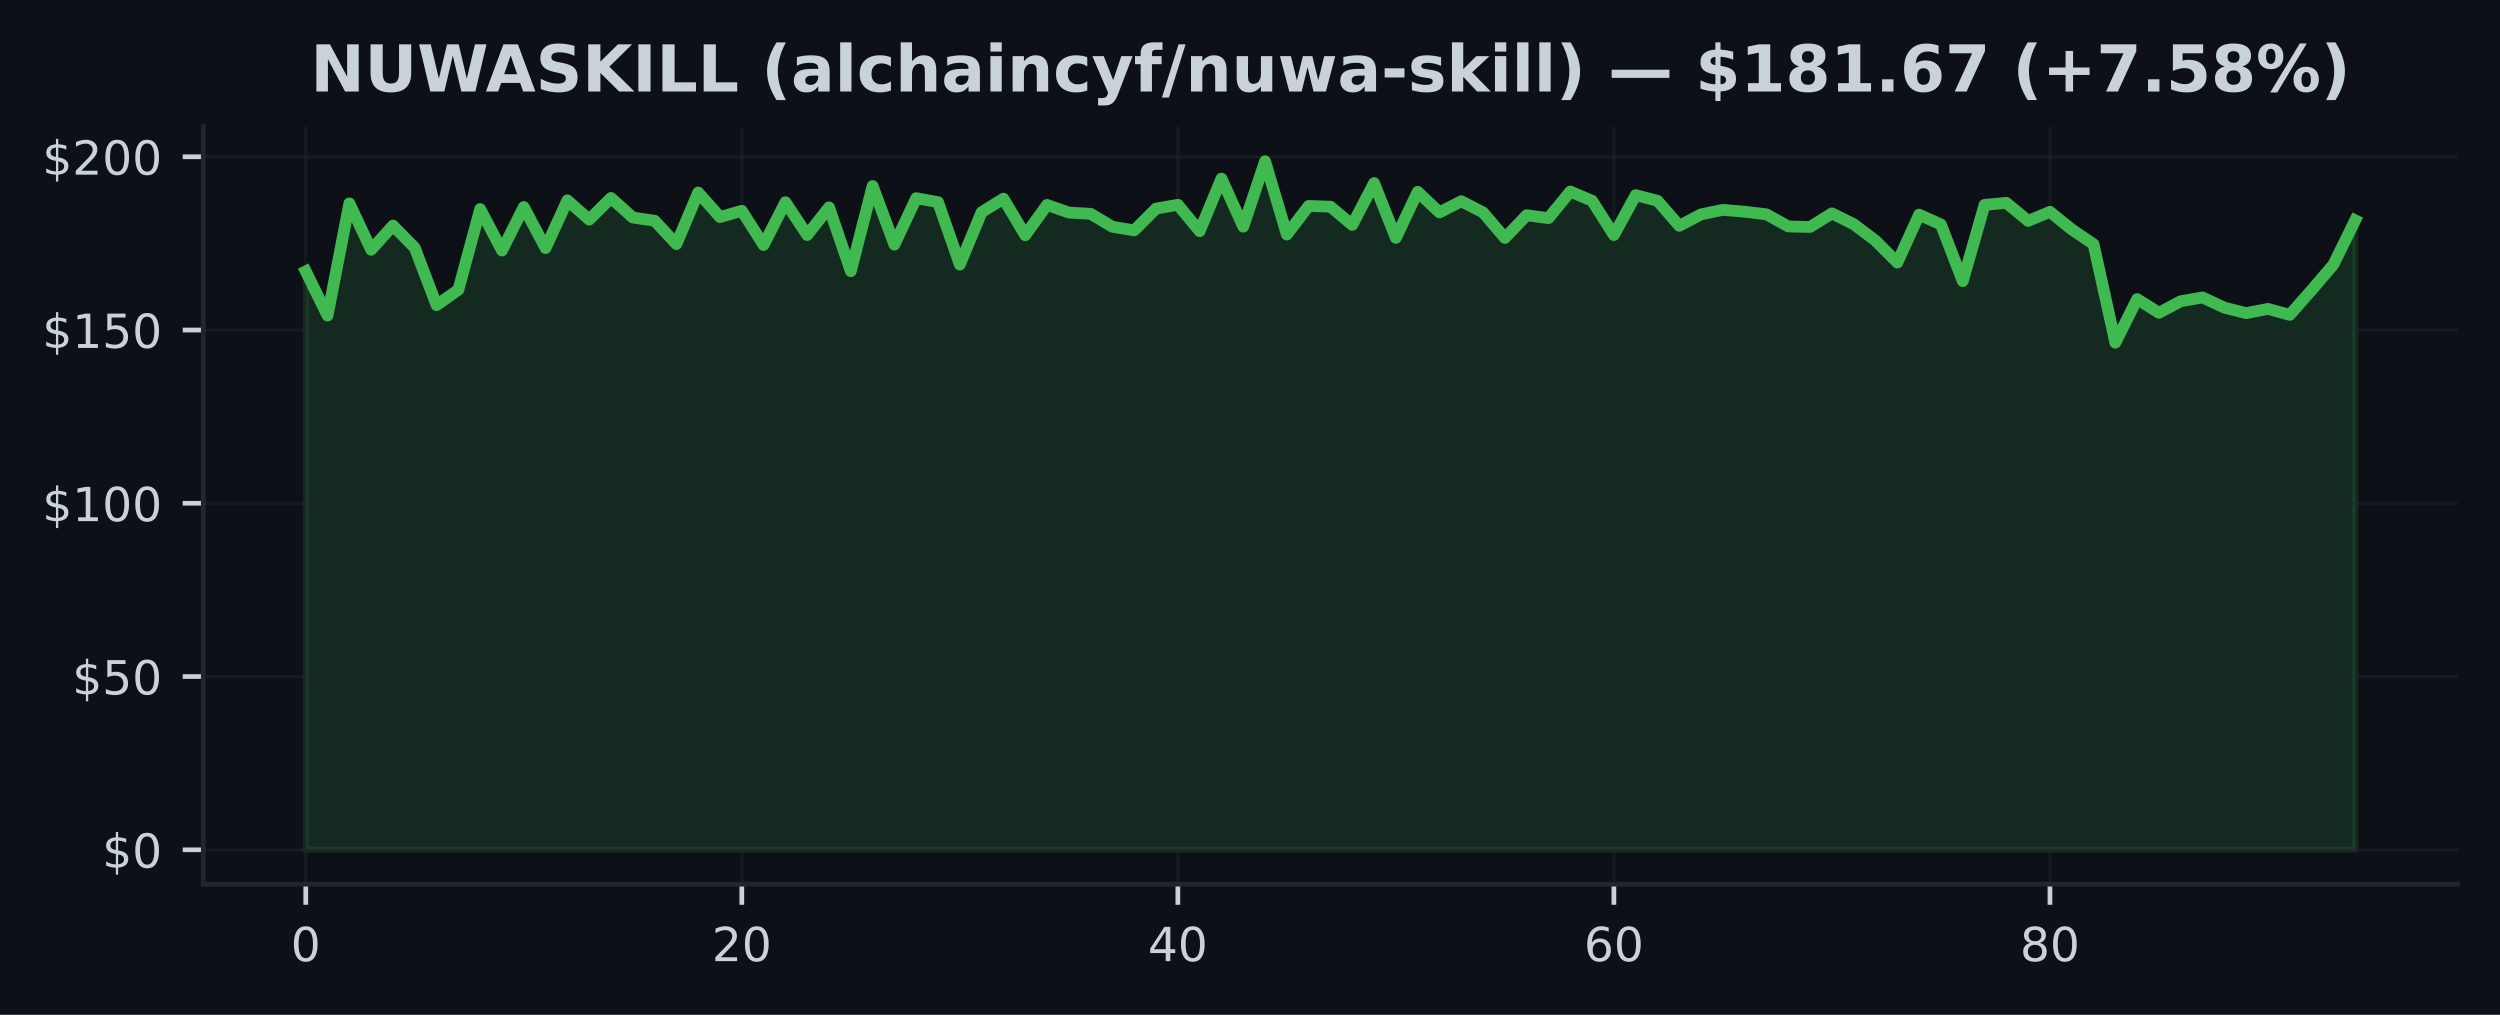
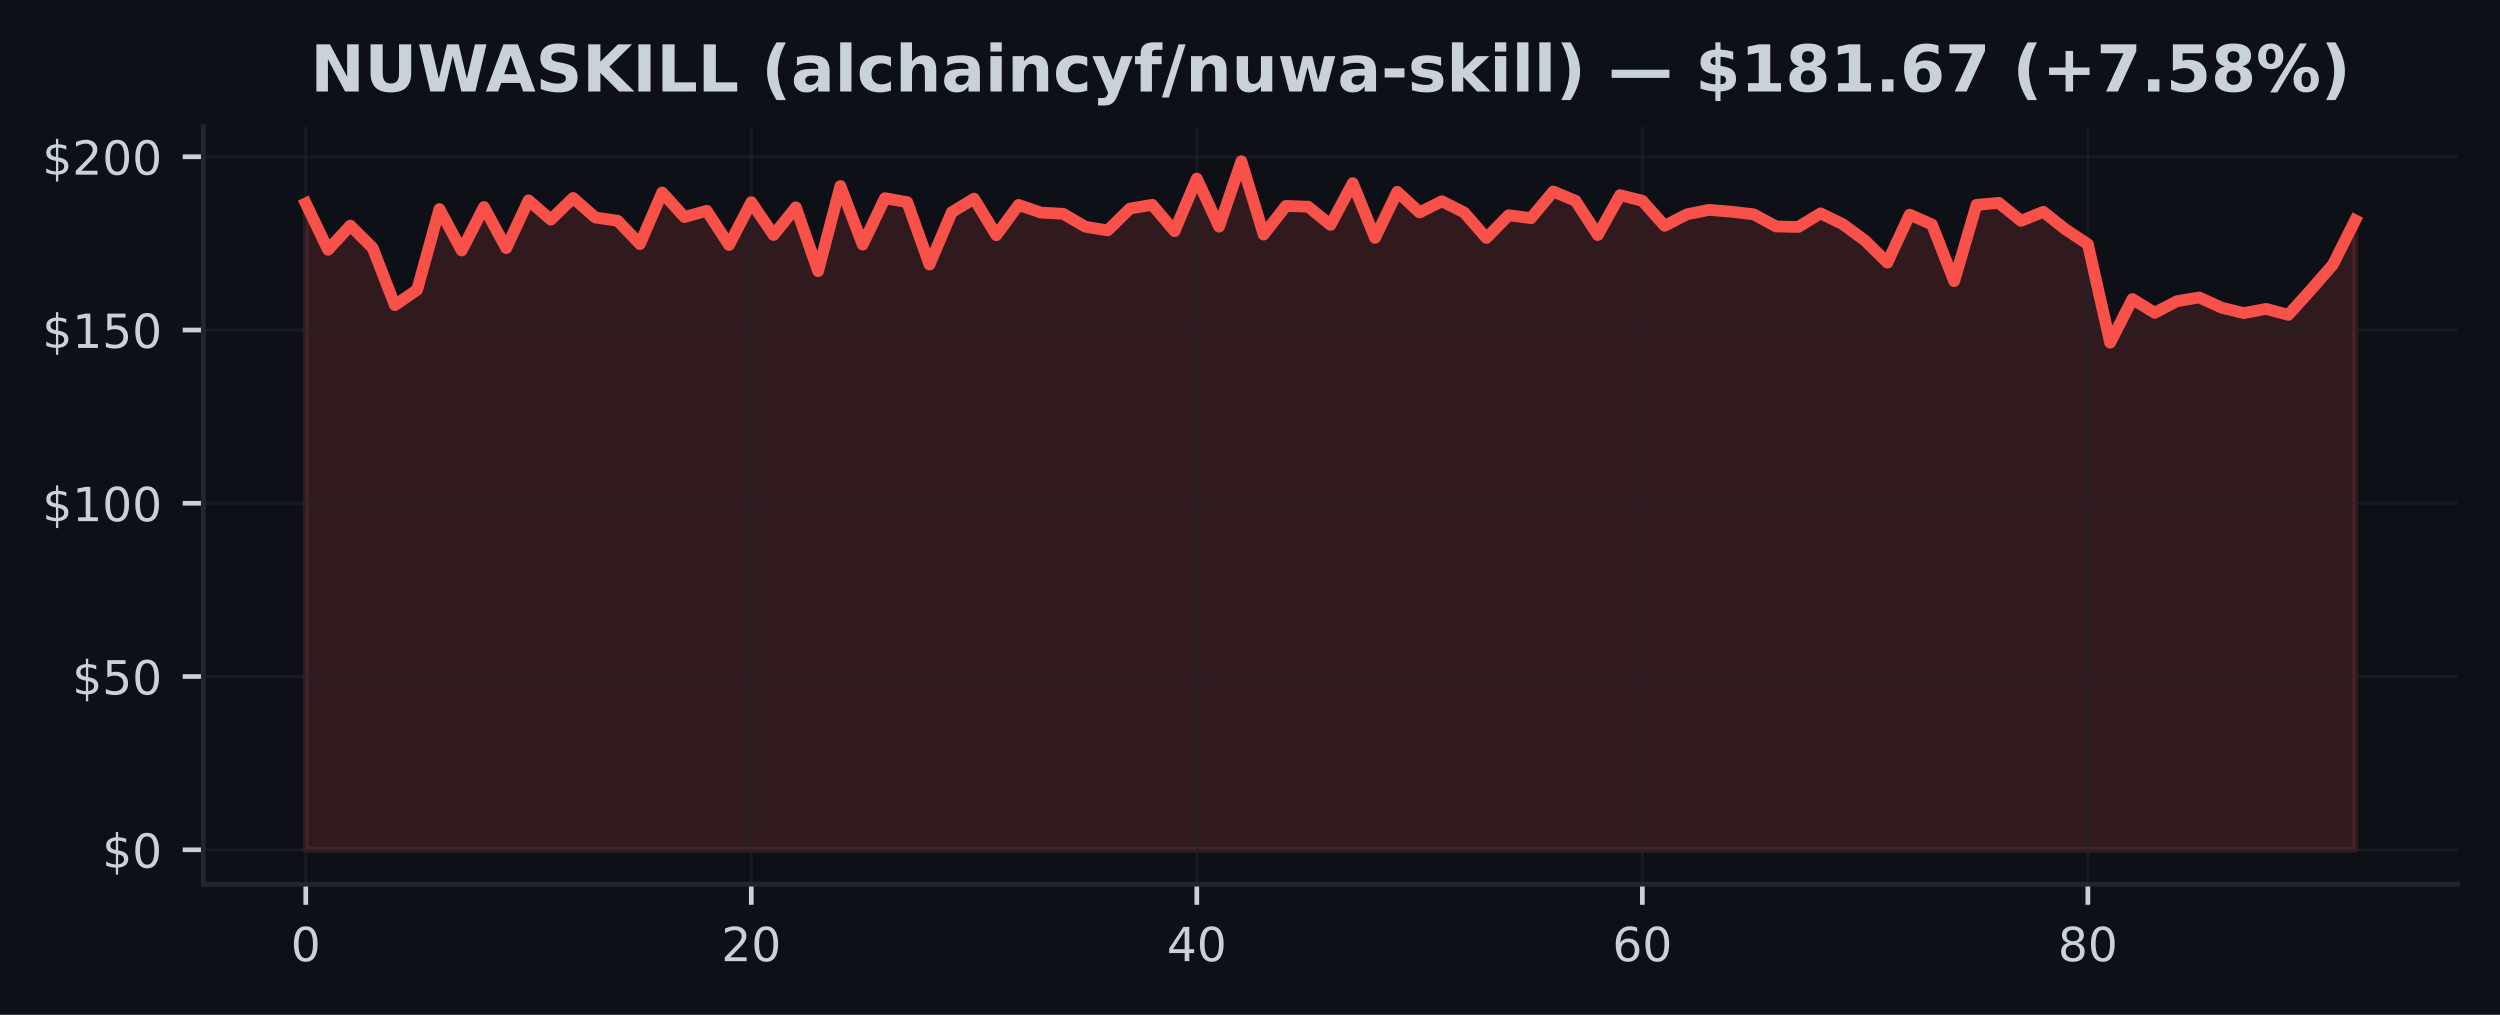
<svg xmlns="http://www.w3.org/2000/svg" xmlns:xlink="http://www.w3.org/1999/xlink" width="425pt" height="172.518pt" viewBox="0 0 425 172.518" version="1.1">
  <defs>
    <style type="text/css">*{stroke-linejoin: round; stroke-linecap: butt}</style>
  </defs>
  <g id="figure_1">
    <g id="patch_1">
      <path d="M 0 172.518  L 425 172.518  L 425 0  L 0 0  z " style="fill: #0d1117" />
    </g>
    <g id="axes_1">
      <g id="patch_2">
        <path d="M 34.56 150.318  L 417.8 150.318  L 417.8 21.558  L 34.56 21.558  z " style="fill: #0d1117" />
      </g>
      <g id="FillBetweenPolyCollection_1">
        <defs>
-           <path id="mc86768b309" d="M 51.98 -28.053  L 51.98 -126.392  L 55.686 -118.87  L 59.393 -137.944  L 63.099 -130.056  L 66.806 -134.162  L 70.512 -130.392  L 74.218 -120.643  L 77.925 -123.259  L 81.631 -136.978  L 85.337 -129.933  L 89.044 -137.326  L 92.75 -130.345  L 96.457 -138.457  L 100.163 -135.181  L 103.869 -138.863  L 107.576 -135.541  L 111.282 -134.993  L 114.989 -131.028  L 118.695 -139.788  L 122.401 -135.617  L 126.108 -136.684  L 129.814 -130.869  L 133.52 -138.144  L 137.227 -132.566  L 140.933 -137.273  L 144.64 -126.416  L 148.346 -140.89  L 152.052 -130.934  L 155.759 -138.828  L 159.465 -138.15  L 163.171 -127.547  L 166.878 -136.442  L 170.584 -138.745  L 174.291 -132.531  L 177.997 -137.679  L 181.703 -136.383  L 185.41 -136.165  L 189.116 -133.968  L 192.823 -133.349  L 196.529 -137.061  L 200.235 -137.703  L 203.942 -133.22  L 207.648 -142.156  L 211.354 -133.986  L 215.061 -145.107  L 218.767 -132.648  L 222.474 -137.508  L 226.18 -137.379  L 229.886 -134.286  L 233.593 -141.384  L 237.299 -132.077  L 241.006 -139.912  L 244.712 -136.407  L 248.418 -138.309  L 252.125 -136.401  L 255.831 -132.065  L 259.537 -135.93  L 263.244 -135.435  L 266.95 -139.959  L 270.657 -138.386  L 274.363 -132.56  L 278.069 -139.34  L 281.776 -138.386  L 285.482 -134.127  L 289.189 -136.083  L 292.895 -136.843  L 296.601 -136.524  L 300.308 -136.083  L 304.014 -134.021  L 307.72 -133.938  L 311.427 -136.248  L 315.133 -134.404  L 318.84 -131.606  L 322.546 -127.877  L 326.252 -136.03  L 329.959 -134.357  L 333.665 -124.725  L 337.371 -137.685  L 341.078 -138.033  L 344.784 -134.969  L 348.491 -136.507  L 352.197 -133.514  L 355.903 -131.005  L 359.61 -114.263  L 363.316 -121.674  L 367.023 -119.341  L 370.729 -121.315  L 374.435 -121.951  L 378.142 -120.219  L 381.848 -119.288  L 385.554 -120.007  L 389.261 -118.994  L 392.967 -123.194  L 396.674 -127.529  L 400.38 -135.069  L 400.38 -28.053  L 400.38 -28.053  L 396.674 -28.053  L 392.967 -28.053  L 389.261 -28.053  L 385.554 -28.053  L 381.848 -28.053  L 378.142 -28.053  L 374.435 -28.053  L 370.729 -28.053  L 367.023 -28.053  L 363.316 -28.053  L 359.61 -28.053  L 355.903 -28.053  L 352.197 -28.053  L 348.491 -28.053  L 344.784 -28.053  L 341.078 -28.053  L 337.371 -28.053  L 333.665 -28.053  L 329.959 -28.053  L 326.252 -28.053  L 322.546 -28.053  L 318.84 -28.053  L 315.133 -28.053  L 311.427 -28.053  L 307.72 -28.053  L 304.014 -28.053  L 300.308 -28.053  L 296.601 -28.053  L 292.895 -28.053  L 289.189 -28.053  L 285.482 -28.053  L 281.776 -28.053  L 278.069 -28.053  L 274.363 -28.053  L 270.657 -28.053  L 266.95 -28.053  L 263.244 -28.053  L 259.537 -28.053  L 255.831 -28.053  L 252.125 -28.053  L 248.418 -28.053  L 244.712 -28.053  L 241.006 -28.053  L 237.299 -28.053  L 233.593 -28.053  L 229.886 -28.053  L 226.18 -28.053  L 222.474 -28.053  L 218.767 -28.053  L 215.061 -28.053  L 211.354 -28.053  L 207.648 -28.053  L 203.942 -28.053  L 200.235 -28.053  L 196.529 -28.053  L 192.823 -28.053  L 189.116 -28.053  L 185.41 -28.053  L 181.703 -28.053  L 177.997 -28.053  L 174.291 -28.053  L 170.584 -28.053  L 166.878 -28.053  L 163.171 -28.053  L 159.465 -28.053  L 155.759 -28.053  L 152.052 -28.053  L 148.346 -28.053  L 144.64 -28.053  L 140.933 -28.053  L 137.227 -28.053  L 133.52 -28.053  L 129.814 -28.053  L 126.108 -28.053  L 122.401 -28.053  L 118.695 -28.053  L 114.989 -28.053  L 111.282 -28.053  L 107.576 -28.053  L 103.869 -28.053  L 100.163 -28.053  L 96.457 -28.053  L 92.75 -28.053  L 89.044 -28.053  L 85.337 -28.053  L 81.631 -28.053  L 77.925 -28.053  L 74.218 -28.053  L 70.512 -28.053  L 66.806 -28.053  L 63.099 -28.053  L 59.393 -28.053  L 55.686 -28.053  L 51.98 -28.053  z " style="stroke: #3fb950; stroke-opacity: 0.15" />
+           <path id="m77393195ae" d="M 51.98 -28.053  L 51.98 -137.944  L 55.767 -130.056  L 59.554 -134.162  L 63.341 -130.392  L 67.128 -120.643  L 70.915 -123.259  L 74.702 -136.978  L 78.489 -129.933  L 82.276 -137.326  L 86.063 -130.345  L 89.85 -138.457  L 93.637 -135.181  L 97.423 -138.863  L 101.21 -135.541  L 104.997 -134.993  L 108.784 -131.028  L 112.571 -139.788  L 116.358 -135.617  L 120.145 -136.684  L 123.932 -130.869  L 127.719 -138.144  L 131.506 -132.566  L 135.293 -137.273  L 139.08 -126.416  L 142.867 -140.89  L 146.654 -130.934  L 150.441 -138.828  L 154.228 -138.15  L 158.015 -127.547  L 161.802 -136.442  L 165.589 -138.745  L 169.376 -132.531  L 173.163 -137.679  L 176.95 -136.383  L 180.737 -136.165  L 184.523 -133.968  L 188.31 -133.349  L 192.097 -137.061  L 195.884 -137.703  L 199.671 -133.22  L 203.458 -142.156  L 207.245 -133.986  L 211.032 -145.107  L 214.819 -132.648  L 218.606 -137.508  L 222.393 -137.379  L 226.18 -134.286  L 229.967 -141.384  L 233.754 -132.077  L 237.541 -139.912  L 241.328 -136.407  L 245.115 -138.309  L 248.902 -136.401  L 252.689 -132.065  L 256.476 -135.93  L 260.263 -135.435  L 264.05 -139.959  L 267.837 -138.386  L 271.623 -132.56  L 275.41 -139.34  L 279.197 -138.386  L 282.984 -134.127  L 286.771 -136.083  L 290.558 -136.843  L 294.345 -136.524  L 298.132 -136.083  L 301.919 -134.021  L 305.706 -133.938  L 309.493 -136.248  L 313.28 -134.404  L 317.067 -131.606  L 320.854 -127.877  L 324.641 -136.03  L 328.428 -134.357  L 332.215 -124.725  L 336.002 -137.685  L 339.789 -138.033  L 343.576 -134.969  L 347.363 -136.507  L 351.15 -133.514  L 354.937 -131.005  L 358.723 -114.263  L 362.51 -121.674  L 366.297 -119.341  L 370.084 -121.315  L 373.871 -121.951  L 377.658 -120.219  L 381.445 -119.288  L 385.232 -120.007  L 389.019 -118.994  L 392.806 -123.194  L 396.593 -127.529  L 400.38 -135.069  L 400.38 -28.053  L 400.38 -28.053  L 396.593 -28.053  L 392.806 -28.053  L 389.019 -28.053  L 385.232 -28.053  L 381.445 -28.053  L 377.658 -28.053  L 373.871 -28.053  L 370.084 -28.053  L 366.297 -28.053  L 362.51 -28.053  L 358.723 -28.053  L 354.937 -28.053  L 351.15 -28.053  L 347.363 -28.053  L 343.576 -28.053  L 339.789 -28.053  L 336.002 -28.053  L 332.215 -28.053  L 328.428 -28.053  L 324.641 -28.053  L 320.854 -28.053  L 317.067 -28.053  L 313.28 -28.053  L 309.493 -28.053  L 305.706 -28.053  L 301.919 -28.053  L 298.132 -28.053  L 294.345 -28.053  L 290.558 -28.053  L 286.771 -28.053  L 282.984 -28.053  L 279.197 -28.053  L 275.41 -28.053  L 271.623 -28.053  L 267.837 -28.053  L 264.05 -28.053  L 260.263 -28.053  L 256.476 -28.053  L 252.689 -28.053  L 248.902 -28.053  L 245.115 -28.053  L 241.328 -28.053  L 237.541 -28.053  L 233.754 -28.053  L 229.967 -28.053  L 226.18 -28.053  L 222.393 -28.053  L 218.606 -28.053  L 214.819 -28.053  L 211.032 -28.053  L 207.245 -28.053  L 203.458 -28.053  L 199.671 -28.053  L 195.884 -28.053  L 192.097 -28.053  L 188.31 -28.053  L 184.523 -28.053  L 180.737 -28.053  L 176.95 -28.053  L 173.163 -28.053  L 169.376 -28.053  L 165.589 -28.053  L 161.802 -28.053  L 158.015 -28.053  L 154.228 -28.053  L 150.441 -28.053  L 146.654 -28.053  L 142.867 -28.053  L 139.08 -28.053  L 135.293 -28.053  L 131.506 -28.053  L 127.719 -28.053  L 123.932 -28.053  L 120.145 -28.053  L 116.358 -28.053  L 112.571 -28.053  L 108.784 -28.053  L 104.997 -28.053  L 101.21 -28.053  L 97.423 -28.053  L 93.637 -28.053  L 89.85 -28.053  L 86.063 -28.053  L 82.276 -28.053  L 78.489 -28.053  L 74.702 -28.053  L 70.915 -28.053  L 67.128 -28.053  L 63.341 -28.053  L 59.554 -28.053  L 55.767 -28.053  L 51.98 -28.053  z " style="stroke: #f85149; stroke-opacity: 0.15" />
        </defs>
-         <g clip-path="url(#pba1a7134ca)">
-           <use xlink:href="#mc86768b309" x="0" y="172.518" style="fill: #3fb950; fill-opacity: 0.15; stroke: #3fb950; stroke-opacity: 0.15" />
+         <g clip-path="url(#pfe3c2a4106)">
+           <use xlink:href="#m77393195ae" x="0" y="172.518" style="fill: #f85149; fill-opacity: 0.15; stroke: #f85149; stroke-opacity: 0.15" />
        </g>
      </g>
      <g id="matplotlib.axis_1">
        <g id="xtick_1">
          <g id="line2d_1">
-             <path d="M 51.98 150.318  L 51.98 21.558  " clip-path="url(#pba1a7134ca)" style="fill: none; stroke: #21262d; stroke-opacity: 0.5; stroke-width: 0.5; stroke-linecap: square" />
+             <path d="M 51.98 150.318  L 51.98 21.558  " clip-path="url(#pfe3c2a4106)" style="fill: none; stroke: #21262d; stroke-opacity: 0.5; stroke-width: 0.5; stroke-linecap: square" />
          </g>
          <g id="line2d_2">
            <defs>
-               <path id="mc0fd3e4a3b" d="M 0 0  L 0 3.5  " style="stroke: #c9d1d9; stroke-width: 0.8" />
+               <path id="mbc3f4486ad" d="M 0 0  L 0 3.5  " style="stroke: #c9d1d9; stroke-width: 0.8" />
            </defs>
            <g>
-               <use xlink:href="#mc0fd3e4a3b" x="51.98" y="150.318" style="fill: #c9d1d9; stroke: #c9d1d9; stroke-width: 0.8" />
+               <use xlink:href="#mbc3f4486ad" x="51.98" y="150.318" style="fill: #c9d1d9; stroke: #c9d1d9; stroke-width: 0.8" />
            </g>
          </g>
          <g id="text_1">
            <g style="fill: #c9d1d9" transform="translate(49.435 163.3964) scale(0.08 -0.08)">
              <defs>
                <path id="DejaVuSans-13" d="M 2034 4250  Q 1547 4250 1301 3770  Q 1056 3291 1056 2328  Q 1056 1369 1301 889  Q 1547 409 2034 409  Q 2525 409 2770 889  Q 3016 1369 3016 2328  Q 3016 3291 2770 3770  Q 2525 4250 2034 4250  z M 2034 4750  Q 2819 4750 3233 4129  Q 3647 3509 3647 2328  Q 3647 1150 3233 529  Q 2819 -91 2034 -91  Q 1250 -91 836 529  Q 422 1150 422 2328  Q 422 3509 836 4129  Q 1250 4750 2034 4750  z " transform="scale(0.015625)" />
              </defs>
              <use xlink:href="#DejaVuSans-13" />
            </g>
          </g>
        </g>
        <g id="xtick_2">
          <g id="line2d_3">
-             <path d="M 126.108 150.318  L 126.108 21.558  " clip-path="url(#pba1a7134ca)" style="fill: none; stroke: #21262d; stroke-opacity: 0.5; stroke-width: 0.5; stroke-linecap: square" />
+             <path d="M 127.719 150.318  L 127.719 21.558  " clip-path="url(#pfe3c2a4106)" style="fill: none; stroke: #21262d; stroke-opacity: 0.5; stroke-width: 0.5; stroke-linecap: square" />
          </g>
          <g id="line2d_4">
            <g>
-               <use xlink:href="#mc0fd3e4a3b" x="126.108" y="150.318" style="fill: #c9d1d9; stroke: #c9d1d9; stroke-width: 0.8" />
+               <use xlink:href="#mbc3f4486ad" x="127.719" y="150.318" style="fill: #c9d1d9; stroke: #c9d1d9; stroke-width: 0.8" />
            </g>
          </g>
          <g id="text_2">
-             <g style="fill: #c9d1d9" transform="translate(121.0177 163.3964) scale(0.08 -0.08)">
+             <g style="fill: #c9d1d9" transform="translate(122.6291 163.3964) scale(0.08 -0.08)">
              <defs>
                <path id="DejaVuSans-15" d="M 1228 531  L 3431 531  L 3431 0  L 469 0  L 469 531  Q 828 903 1448 1529  Q 2069 2156 2228 2338  Q 2531 2678 2651 2914  Q 2772 3150 2772 3378  Q 2772 3750 2511 3984  Q 2250 4219 1831 4219  Q 1534 4219 1204 4116  Q 875 4013 500 3803  L 500 4441  Q 881 4594 1212 4672  Q 1544 4750 1819 4750  Q 2544 4750 2975 4387  Q 3406 4025 3406 3419  Q 3406 3131 3298 2873  Q 3191 2616 2906 2266  Q 2828 2175 2409 1742  Q 1991 1309 1228 531  z " transform="scale(0.015625)" />
              </defs>
              <use xlink:href="#DejaVuSans-15" />
              <use xlink:href="#DejaVuSans-13" transform="translate(63.625 0)" />
            </g>
          </g>
        </g>
        <g id="xtick_3">
          <g id="line2d_5">
-             <path d="M 200.235 150.318  L 200.235 21.558  " clip-path="url(#pba1a7134ca)" style="fill: none; stroke: #21262d; stroke-opacity: 0.5; stroke-width: 0.5; stroke-linecap: square" />
+             <path d="M 203.458 150.318  L 203.458 21.558  " clip-path="url(#pfe3c2a4106)" style="fill: none; stroke: #21262d; stroke-opacity: 0.5; stroke-width: 0.5; stroke-linecap: square" />
          </g>
          <g id="line2d_6">
            <g>
-               <use xlink:href="#mc0fd3e4a3b" x="200.235" y="150.318" style="fill: #c9d1d9; stroke: #c9d1d9; stroke-width: 0.8" />
+               <use xlink:href="#mbc3f4486ad" x="203.458" y="150.318" style="fill: #c9d1d9; stroke: #c9d1d9; stroke-width: 0.8" />
            </g>
          </g>
          <g id="text_3">
-             <g style="fill: #c9d1d9" transform="translate(195.1453 163.3964) scale(0.08 -0.08)">
+             <g style="fill: #c9d1d9" transform="translate(198.3683 163.3964) scale(0.08 -0.08)">
              <defs>
                <path id="DejaVuSans-17" d="M 2419 4116  L 825 1625  L 2419 1625  L 2419 4116  z M 2253 4666  L 3047 4666  L 3047 1625  L 3713 1625  L 3713 1100  L 3047 1100  L 3047 0  L 2419 0  L 2419 1100  L 313 1100  L 313 1709  L 2253 4666  z " transform="scale(0.015625)" />
              </defs>
              <use xlink:href="#DejaVuSans-17" />
              <use xlink:href="#DejaVuSans-13" transform="translate(63.625 0)" />
            </g>
          </g>
        </g>
        <g id="xtick_4">
          <g id="line2d_7">
-             <path d="M 274.363 150.318  L 274.363 21.558  " clip-path="url(#pba1a7134ca)" style="fill: none; stroke: #21262d; stroke-opacity: 0.5; stroke-width: 0.5; stroke-linecap: square" />
+             <path d="M 279.197 150.318  L 279.197 21.558  " clip-path="url(#pfe3c2a4106)" style="fill: none; stroke: #21262d; stroke-opacity: 0.5; stroke-width: 0.5; stroke-linecap: square" />
          </g>
          <g id="line2d_8">
            <g>
-               <use xlink:href="#mc0fd3e4a3b" x="274.363" y="150.318" style="fill: #c9d1d9; stroke: #c9d1d9; stroke-width: 0.8" />
+               <use xlink:href="#mbc3f4486ad" x="279.197" y="150.318" style="fill: #c9d1d9; stroke: #c9d1d9; stroke-width: 0.8" />
            </g>
          </g>
          <g id="text_4">
-             <g style="fill: #c9d1d9" transform="translate(269.273 163.3964) scale(0.08 -0.08)">
+             <g style="fill: #c9d1d9" transform="translate(274.1074 163.3964) scale(0.08 -0.08)">
              <defs>
                <path id="DejaVuSans-19" d="M 2113 2584  Q 1688 2584 1439 2293  Q 1191 2003 1191 1497  Q 1191 994 1439 701  Q 1688 409 2113 409  Q 2538 409 2786 701  Q 3034 994 3034 1497  Q 3034 2003 2786 2293  Q 2538 2584 2113 2584  z M 3366 4563  L 3366 3988  Q 3128 4100 2886 4159  Q 2644 4219 2406 4219  Q 1781 4219 1451 3797  Q 1122 3375 1075 2522  Q 1259 2794 1537 2939  Q 1816 3084 2150 3084  Q 2853 3084 3261 2657  Q 3669 2231 3669 1497  Q 3669 778 3244 343  Q 2819 -91 2113 -91  Q 1303 -91 875 529  Q 447 1150 447 2328  Q 447 3434 972 4092  Q 1497 4750 2381 4750  Q 2619 4750 2861 4703  Q 3103 4656 3366 4563  z " transform="scale(0.015625)" />
              </defs>
              <use xlink:href="#DejaVuSans-19" />
              <use xlink:href="#DejaVuSans-13" transform="translate(63.625 0)" />
            </g>
          </g>
        </g>
        <g id="xtick_5">
          <g id="line2d_9">
-             <path d="M 348.491 150.318  L 348.491 21.558  " clip-path="url(#pba1a7134ca)" style="fill: none; stroke: #21262d; stroke-opacity: 0.5; stroke-width: 0.5; stroke-linecap: square" />
+             <path d="M 354.937 150.318  L 354.937 21.558  " clip-path="url(#pfe3c2a4106)" style="fill: none; stroke: #21262d; stroke-opacity: 0.5; stroke-width: 0.5; stroke-linecap: square" />
          </g>
          <g id="line2d_10">
            <g>
-               <use xlink:href="#mc0fd3e4a3b" x="348.491" y="150.318" style="fill: #c9d1d9; stroke: #c9d1d9; stroke-width: 0.8" />
+               <use xlink:href="#mbc3f4486ad" x="354.937" y="150.318" style="fill: #c9d1d9; stroke: #c9d1d9; stroke-width: 0.8" />
            </g>
          </g>
          <g id="text_5">
-             <g style="fill: #c9d1d9" transform="translate(343.4006 163.3964) scale(0.08 -0.08)">
+             <g style="fill: #c9d1d9" transform="translate(349.8465 163.3964) scale(0.08 -0.08)">
              <defs>
                <path id="DejaVuSans-1b" d="M 2034 2216  Q 1584 2216 1326 1975  Q 1069 1734 1069 1313  Q 1069 891 1326 650  Q 1584 409 2034 409  Q 2484 409 2743 651  Q 3003 894 3003 1313  Q 3003 1734 2745 1975  Q 2488 2216 2034 2216  z M 1403 2484  Q 997 2584 770 2862  Q 544 3141 544 3541  Q 544 4100 942 4425  Q 1341 4750 2034 4750  Q 2731 4750 3128 4425  Q 3525 4100 3525 3541  Q 3525 3141 3298 2862  Q 3072 2584 2669 2484  Q 3125 2378 3379 2068  Q 3634 1759 3634 1313  Q 3634 634 3220 271  Q 2806 -91 2034 -91  Q 1263 -91 848 271  Q 434 634 434 1313  Q 434 1759 690 2068  Q 947 2378 1403 2484  z M 1172 3481  Q 1172 3119 1398 2916  Q 1625 2713 2034 2713  Q 2441 2713 2670 2916  Q 2900 3119 2900 3481  Q 2900 3844 2670 4047  Q 2441 4250 2034 4250  Q 1625 4250 1398 4047  Q 1172 3844 1172 3481  z " transform="scale(0.015625)" />
              </defs>
              <use xlink:href="#DejaVuSans-1b" />
              <use xlink:href="#DejaVuSans-13" transform="translate(63.625 0)" />
            </g>
          </g>
        </g>
      </g>
      <g id="matplotlib.axis_2">
        <g id="ytick_1">
          <g id="line2d_11">
-             <path d="M 34.56 144.466  L 417.8 144.466  " clip-path="url(#pba1a7134ca)" style="fill: none; stroke: #21262d; stroke-opacity: 0.5; stroke-width: 0.5; stroke-linecap: square" />
+             <path d="M 34.56 144.466  L 417.8 144.466  " clip-path="url(#pfe3c2a4106)" style="fill: none; stroke: #21262d; stroke-opacity: 0.5; stroke-width: 0.5; stroke-linecap: square" />
          </g>
          <g id="line2d_12">
            <defs>
-               <path id="m9096b6ea87" d="M 0 0  L -3.5 0  " style="stroke: #c9d1d9; stroke-width: 0.8" />
+               <path id="m7f32999912" d="M 0 0  L -3.5 0  " style="stroke: #c9d1d9; stroke-width: 0.8" />
            </defs>
            <g>
-               <use xlink:href="#m9096b6ea87" x="34.56" y="144.466" style="fill: #c9d1d9; stroke: #c9d1d9; stroke-width: 0.8" />
+               <use xlink:href="#m7f32999912" x="34.56" y="144.466" style="fill: #c9d1d9; stroke: #c9d1d9; stroke-width: 0.8" />
            </g>
          </g>
          <g id="text_6">
            <g style="fill: #c9d1d9" transform="translate(17.38 147.5049) scale(0.08 -0.08)">
              <defs>
                <path id="DejaVuSans-7" d="M 2163 -941  L 1850 -941  L 1847 0  Q 1519 6 1191 76  Q 863 147 531 288  L 531 850  Q 850 650 1176 548  Q 1503 447 1850 444  L 1850 1869  Q 1159 1981 845 2250  Q 531 2519 531 2988  Q 531 3497 872 3790  Q 1213 4084 1850 4128  L 1850 4863  L 2163 4863  L 2163 4138  Q 2453 4125 2725 4076  Q 2997 4028 3256 3944  L 3256 3397  Q 2997 3528 2723 3600  Q 2450 3672 2163 3684  L 2163 2350  Q 2872 2241 3206 1959  Q 3541 1678 3541 1191  Q 3541 663 3186 358  Q 2831 53 2163 6  L 2163 -941  z M 1850 2406  L 1850 3688  Q 1488 3647 1297 3481  Q 1106 3316 1106 3041  Q 1106 2772 1282 2622  Q 1459 2472 1850 2406  z M 2163 1806  L 2163 453  Q 2559 506 2761 678  Q 2963 850 2963 1131  Q 2963 1406 2770 1568  Q 2578 1731 2163 1806  z " transform="scale(0.015625)" />
              </defs>
              <use xlink:href="#DejaVuSans-7" />
              <use xlink:href="#DejaVuSans-13" transform="translate(63.625 0)" />
            </g>
          </g>
        </g>
        <g id="ytick_2">
          <g id="line2d_13">
-             <path d="M 34.56 115.012  L 417.8 115.012  " clip-path="url(#pba1a7134ca)" style="fill: none; stroke: #21262d; stroke-opacity: 0.5; stroke-width: 0.5; stroke-linecap: square" />
+             <path d="M 34.56 115.012  L 417.8 115.012  " clip-path="url(#pfe3c2a4106)" style="fill: none; stroke: #21262d; stroke-opacity: 0.5; stroke-width: 0.5; stroke-linecap: square" />
          </g>
          <g id="line2d_14">
            <g>
-               <use xlink:href="#m9096b6ea87" x="34.56" y="115.012" style="fill: #c9d1d9; stroke: #c9d1d9; stroke-width: 0.8" />
+               <use xlink:href="#m7f32999912" x="34.56" y="115.012" style="fill: #c9d1d9; stroke: #c9d1d9; stroke-width: 0.8" />
            </g>
          </g>
          <g id="text_7">
            <g style="fill: #c9d1d9" transform="translate(12.29 118.0513) scale(0.08 -0.08)">
              <defs>
                <path id="DejaVuSans-18" d="M 691 4666  L 3169 4666  L 3169 4134  L 1269 4134  L 1269 2991  Q 1406 3038 1543 3061  Q 1681 3084 1819 3084  Q 2600 3084 3056 2656  Q 3513 2228 3513 1497  Q 3513 744 3044 326  Q 2575 -91 1722 -91  Q 1428 -91 1123 -41  Q 819 9 494 109  L 494 744  Q 775 591 1075 516  Q 1375 441 1709 441  Q 2250 441 2565 725  Q 2881 1009 2881 1497  Q 2881 1984 2565 2268  Q 2250 2553 1709 2553  Q 1456 2553 1204 2497  Q 953 2441 691 2322  L 691 4666  z " transform="scale(0.015625)" />
              </defs>
              <use xlink:href="#DejaVuSans-7" />
              <use xlink:href="#DejaVuSans-18" transform="translate(63.625 0)" />
              <use xlink:href="#DejaVuSans-13" transform="translate(127.25 0)" />
            </g>
          </g>
        </g>
        <g id="ytick_3">
          <g id="line2d_15">
-             <path d="M 34.56 85.558  L 417.8 85.558  " clip-path="url(#pba1a7134ca)" style="fill: none; stroke: #21262d; stroke-opacity: 0.5; stroke-width: 0.5; stroke-linecap: square" />
+             <path d="M 34.56 85.558  L 417.8 85.558  " clip-path="url(#pfe3c2a4106)" style="fill: none; stroke: #21262d; stroke-opacity: 0.5; stroke-width: 0.5; stroke-linecap: square" />
          </g>
          <g id="line2d_16">
            <g>
-               <use xlink:href="#m9096b6ea87" x="34.56" y="85.558" style="fill: #c9d1d9; stroke: #c9d1d9; stroke-width: 0.8" />
+               <use xlink:href="#m7f32999912" x="34.56" y="85.558" style="fill: #c9d1d9; stroke: #c9d1d9; stroke-width: 0.8" />
            </g>
          </g>
          <g id="text_8">
            <g style="fill: #c9d1d9" transform="translate(7.2 88.59771) scale(0.08 -0.08)">
              <defs>
                <path id="DejaVuSans-14" d="M 794 531  L 1825 531  L 1825 4091  L 703 3866  L 703 4441  L 1819 4666  L 2450 4666  L 2450 531  L 3481 531  L 3481 0  L 794 0  L 794 531  z " transform="scale(0.015625)" />
              </defs>
              <use xlink:href="#DejaVuSans-7" />
              <use xlink:href="#DejaVuSans-14" transform="translate(63.625 0)" />
              <use xlink:href="#DejaVuSans-13" transform="translate(127.25 0)" />
              <use xlink:href="#DejaVuSans-13" transform="translate(190.875 0)" />
            </g>
          </g>
        </g>
        <g id="ytick_4">
          <g id="line2d_17">
-             <path d="M 34.56 56.105  L 417.8 56.105  " clip-path="url(#pba1a7134ca)" style="fill: none; stroke: #21262d; stroke-opacity: 0.5; stroke-width: 0.5; stroke-linecap: square" />
+             <path d="M 34.56 56.105  L 417.8 56.105  " clip-path="url(#pfe3c2a4106)" style="fill: none; stroke: #21262d; stroke-opacity: 0.5; stroke-width: 0.5; stroke-linecap: square" />
          </g>
          <g id="line2d_18">
            <g>
-               <use xlink:href="#m9096b6ea87" x="34.56" y="56.105" style="fill: #c9d1d9; stroke: #c9d1d9; stroke-width: 0.8" />
+               <use xlink:href="#m7f32999912" x="34.56" y="56.105" style="fill: #c9d1d9; stroke: #c9d1d9; stroke-width: 0.8" />
            </g>
          </g>
          <g id="text_9">
            <g style="fill: #c9d1d9" transform="translate(7.2 59.14409) scale(0.08 -0.08)">
              <use xlink:href="#DejaVuSans-7" />
              <use xlink:href="#DejaVuSans-14" transform="translate(63.625 0)" />
              <use xlink:href="#DejaVuSans-18" transform="translate(127.25 0)" />
              <use xlink:href="#DejaVuSans-13" transform="translate(190.875 0)" />
            </g>
          </g>
        </g>
        <g id="ytick_5">
          <g id="line2d_19">
-             <path d="M 34.56 26.651  L 417.8 26.651  " clip-path="url(#pba1a7134ca)" style="fill: none; stroke: #21262d; stroke-opacity: 0.5; stroke-width: 0.5; stroke-linecap: square" />
+             <path d="M 34.56 26.651  L 417.8 26.651  " clip-path="url(#pfe3c2a4106)" style="fill: none; stroke: #21262d; stroke-opacity: 0.5; stroke-width: 0.5; stroke-linecap: square" />
          </g>
          <g id="line2d_20">
            <g>
-               <use xlink:href="#m9096b6ea87" x="34.56" y="26.651" style="fill: #c9d1d9; stroke: #c9d1d9; stroke-width: 0.8" />
+               <use xlink:href="#m7f32999912" x="34.56" y="26.651" style="fill: #c9d1d9; stroke: #c9d1d9; stroke-width: 0.8" />
            </g>
          </g>
          <g id="text_10">
            <g style="fill: #c9d1d9" transform="translate(7.2 29.69048) scale(0.08 -0.08)">
              <use xlink:href="#DejaVuSans-7" />
              <use xlink:href="#DejaVuSans-15" transform="translate(63.625 0)" />
              <use xlink:href="#DejaVuSans-13" transform="translate(127.25 0)" />
              <use xlink:href="#DejaVuSans-13" transform="translate(190.875 0)" />
            </g>
          </g>
        </g>
      </g>
      <g id="line2d_21">
-         <path d="M 51.98 46.126  L 55.686 53.648  L 59.393 34.574  L 63.099 42.462  L 66.806 38.356  L 70.512 42.126  L 74.218 51.875  L 77.925 49.26  L 81.631 35.54  L 85.337 42.586  L 89.044 35.193  L 92.75 42.173  L 96.457 34.062  L 100.163 37.337  L 103.869 33.655  L 107.576 36.978  L 111.282 37.525  L 114.989 41.49  L 118.695 32.73  L 122.401 36.901  L 126.108 35.835  L 129.814 41.649  L 133.52 34.374  L 137.227 39.952  L 140.933 35.246  L 144.64 46.102  L 148.346 31.629  L 152.052 41.584  L 155.759 33.691  L 159.465 34.368  L 163.171 44.971  L 166.878 36.076  L 170.584 33.773  L 174.291 39.988  L 177.997 34.839  L 181.703 36.135  L 185.41 36.353  L 189.116 38.55  L 192.823 39.169  L 196.529 35.458  L 200.235 34.816  L 203.942 39.298  L 207.648 30.362  L 211.354 38.533  L 215.061 27.411  L 218.767 39.87  L 222.474 35.01  L 226.18 35.14  L 229.886 38.232  L 233.593 31.134  L 237.299 40.441  L 241.006 32.607  L 244.712 36.112  L 248.418 34.209  L 252.125 36.117  L 255.831 40.453  L 259.537 36.589  L 263.244 37.084  L 266.95 32.559  L 270.657 34.132  L 274.363 39.958  L 278.069 33.178  L 281.776 34.132  L 285.482 38.391  L 289.189 36.436  L 292.895 35.676  L 296.601 35.994  L 300.308 36.436  L 304.014 38.497  L 307.72 38.58  L 311.427 36.271  L 315.133 38.114  L 318.84 40.913  L 322.546 44.641  L 326.252 36.489  L 329.959 38.162  L 333.665 47.793  L 337.371 34.833  L 341.078 34.486  L 344.784 37.549  L 348.491 36.011  L 352.197 39.004  L 355.903 41.513  L 359.61 58.255  L 363.316 50.844  L 367.023 53.177  L 370.729 51.204  L 374.435 50.567  L 378.142 52.299  L 381.848 53.23  L 385.554 52.511  L 389.261 53.525  L 392.967 49.324  L 396.674 44.989  L 400.38 37.449  " clip-path="url(#pba1a7134ca)" style="fill: none; stroke: #3fb950; stroke-width: 2; stroke-linecap: square" />
+         <path d="M 51.98 34.574  L 55.767 42.462  L 59.554 38.356  L 63.341 42.126  L 67.128 51.875  L 70.915 49.26  L 74.702 35.54  L 78.489 42.586  L 82.276 35.193  L 86.063 42.173  L 89.85 34.062  L 93.637 37.337  L 97.423 33.655  L 101.21 36.978  L 104.997 37.525  L 108.784 41.49  L 112.571 32.73  L 116.358 36.901  L 120.145 35.835  L 123.932 41.649  L 127.719 34.374  L 131.506 39.952  L 135.293 35.246  L 139.08 46.102  L 142.867 31.629  L 146.654 41.584  L 150.441 33.691  L 154.228 34.368  L 158.015 44.971  L 161.802 36.076  L 165.589 33.773  L 169.376 39.988  L 173.163 34.839  L 176.95 36.135  L 180.737 36.353  L 184.523 38.55  L 188.31 39.169  L 192.097 35.458  L 195.884 34.816  L 199.671 39.298  L 203.458 30.362  L 207.245 38.533  L 211.032 27.411  L 214.819 39.87  L 218.606 35.01  L 222.393 35.14  L 226.18 38.232  L 229.967 31.134  L 233.754 40.441  L 237.541 32.607  L 241.328 36.112  L 245.115 34.209  L 248.902 36.117  L 252.689 40.453  L 256.476 36.589  L 260.263 37.084  L 264.05 32.559  L 267.837 34.132  L 271.623 39.958  L 275.41 33.178  L 279.197 34.132  L 282.984 38.391  L 286.771 36.436  L 290.558 35.676  L 294.345 35.994  L 298.132 36.436  L 301.919 38.497  L 305.706 38.58  L 309.493 36.271  L 313.28 38.114  L 317.067 40.913  L 320.854 44.641  L 324.641 36.489  L 328.428 38.162  L 332.215 47.793  L 336.002 34.833  L 339.789 34.486  L 343.576 37.549  L 347.363 36.011  L 351.15 39.004  L 354.937 41.513  L 358.723 58.255  L 362.51 50.844  L 366.297 53.177  L 370.084 51.204  L 373.871 50.567  L 377.658 52.299  L 381.445 53.23  L 385.232 52.511  L 389.019 53.525  L 392.806 49.324  L 396.593 44.989  L 400.38 37.449  " clip-path="url(#pfe3c2a4106)" style="fill: none; stroke: #f85149; stroke-width: 2; stroke-linecap: square" />
      </g>
      <g id="patch_3">
        <path d="M 34.56 150.318  L 34.56 21.558  " style="fill: none; stroke: #21262d; stroke-width: 0.8; stroke-linejoin: miter; stroke-linecap: square" />
      </g>
      <g id="patch_4">
        <path d="M 34.56 150.318  L 417.8 150.318  " style="fill: none; stroke: #21262d; stroke-width: 0.8; stroke-linejoin: miter; stroke-linecap: square" />
      </g>
      <g id="text_11">
        <g style="fill: #c9d1d9" transform="translate(52.77789 15.55828) scale(0.11 -0.11)">
          <defs>
            <path id="DejaVuSans-Bold-31" d="M 588 4666  L 1931 4666  L 3628 1466  L 3628 4666  L 4769 4666  L 4769 0  L 3425 0  L 1728 3200  L 1728 0  L 588 0  L 588 4666  z " transform="scale(0.015625)" />
            <path id="DejaVuSans-Bold-38" d="M 588 4666  L 1791 4666  L 1791 1869  Q 1791 1291 1980 1042  Q 2169 794 2597 794  Q 3028 794 3217 1042  Q 3406 1291 3406 1869  L 3406 4666  L 4609 4666  L 4609 1869  Q 4609 878 4112 393  Q 3616 -91 2597 -91  Q 1581 -91 1084 393  Q 588 878 588 1869  L 588 4666  z " transform="scale(0.015625)" />
            <path id="DejaVuSans-Bold-3a" d="M 191 4666  L 1344 4666  L 2150 1275  L 2950 4666  L 4109 4666  L 4909 1275  L 5716 4666  L 6859 4666  L 5759 0  L 4372 0  L 3525 3547  L 2688 0  L 1300 0  L 191 4666  z " transform="scale(0.015625)" />
            <path id="DejaVuSans-Bold-24" d="M 3419 850  L 1538 850  L 1241 0  L 31 0  L 1759 4666  L 3194 4666  L 4922 0  L 3713 0  L 3419 850  z M 1838 1716  L 3116 1716  L 2478 3572  L 1838 1716  z " transform="scale(0.015625)" />
            <path id="DejaVuSans-Bold-36" d="M 3834 4519  L 3834 3531  Q 3450 3703 3084 3790  Q 2719 3878 2394 3878  Q 1963 3878 1756 3759  Q 1550 3641 1550 3391  Q 1550 3203 1689 3098  Q 1828 2994 2194 2919  L 2706 2816  Q 3484 2659 3812 2340  Q 4141 2022 4141 1434  Q 4141 663 3683 286  Q 3225 -91 2284 -91  Q 1841 -91 1394 -6  Q 947 78 500 244  L 500 1259  Q 947 1022 1364 901  Q 1781 781 2169 781  Q 2563 781 2772 912  Q 2981 1044 2981 1288  Q 2981 1506 2839 1625  Q 2697 1744 2272 1838  L 1806 1941  Q 1106 2091 782 2419  Q 459 2747 459 3303  Q 459 4000 909 4375  Q 1359 4750 2203 4750  Q 2588 4750 2994 4692  Q 3400 4634 3834 4519  z " transform="scale(0.015625)" />
            <path id="DejaVuSans-Bold-2e" d="M 588 4666  L 1791 4666  L 1791 2963  L 3525 4666  L 4922 4666  L 2675 2456  L 5153 0  L 3647 0  L 1791 1838  L 1791 0  L 588 0  L 588 4666  z " transform="scale(0.015625)" />
            <path id="DejaVuSans-Bold-2c" d="M 588 4666  L 1791 4666  L 1791 0  L 588 0  L 588 4666  z " transform="scale(0.015625)" />
            <path id="DejaVuSans-Bold-2f" d="M 588 4666  L 1791 4666  L 1791 909  L 3903 909  L 3903 0  L 588 0  L 588 4666  z " transform="scale(0.015625)" />
            <path id="DejaVuSans-Bold-3" transform="scale(0.015625)" />
            <path id="DejaVuSans-Bold-b" d="M 2413 -844  L 1484 -844  Q 1006 -72 778 623  Q 550 1319 550 2003  Q 550 2688 779 3389  Q 1009 4091 1484 4856  L 2413 4856  Q 2013 4116 1813 3408  Q 1613 2700 1613 2009  Q 1613 1319 1811 609  Q 2009 -100 2413 -844  z " transform="scale(0.015625)" />
            <path id="DejaVuSans-Bold-44" d="M 2106 1575  Q 1756 1575 1579 1456  Q 1403 1338 1403 1106  Q 1403 894 1545 773  Q 1688 653 1941 653  Q 2256 653 2472 879  Q 2688 1106 2688 1447  L 2688 1575  L 2106 1575  z M 3816 1997  L 3816 0  L 2688 0  L 2688 519  Q 2463 200 2181 54  Q 1900 -91 1497 -91  Q 953 -91 614 226  Q 275 544 275 1050  Q 275 1666 698 1953  Q 1122 2241 2028 2241  L 2688 2241  L 2688 2328  Q 2688 2594 2478 2717  Q 2269 2841 1825 2841  Q 1466 2841 1156 2769  Q 847 2697 581 2553  L 581 3406  Q 941 3494 1303 3539  Q 1666 3584 2028 3584  Q 2975 3584 3395 3211  Q 3816 2838 3816 1997  z " transform="scale(0.015625)" />
            <path id="DejaVuSans-Bold-4f" d="M 538 4863  L 1656 4863  L 1656 0  L 538 0  L 538 4863  z " transform="scale(0.015625)" />
            <path id="DejaVuSans-Bold-46" d="M 3366 3391  L 3366 2478  Q 3138 2634 2908 2709  Q 2678 2784 2431 2784  Q 1963 2784 1702 2511  Q 1441 2238 1441 1747  Q 1441 1256 1702 982  Q 1963 709 2431 709  Q 2694 709 2930 787  Q 3166 866 3366 1019  L 3366 103  Q 3103 6 2833 -42  Q 2563 -91 2291 -91  Q 1344 -91 809 395  Q 275 881 275 1747  Q 275 2613 809 3098  Q 1344 3584 2291 3584  Q 2566 3584 2833 3536  Q 3100 3488 3366 3391  z " transform="scale(0.015625)" />
            <path id="DejaVuSans-Bold-4b" d="M 4056 2131  L 4056 0  L 2931 0  L 2931 347  L 2931 1625  Q 2931 2084 2911 2256  Q 2891 2428 2841 2509  Q 2775 2619 2662 2680  Q 2550 2741 2406 2741  Q 2056 2741 1856 2470  Q 1656 2200 1656 1722  L 1656 0  L 538 0  L 538 4863  L 1656 4863  L 1656 2988  Q 1909 3294 2193 3439  Q 2478 3584 2822 3584  Q 3428 3584 3742 3212  Q 4056 2841 4056 2131  z " transform="scale(0.015625)" />
            <path id="DejaVuSans-Bold-4c" d="M 538 3500  L 1656 3500  L 1656 0  L 538 0  L 538 3500  z M 538 4863  L 1656 4863  L 1656 3950  L 538 3950  L 538 4863  z " transform="scale(0.015625)" />
            <path id="DejaVuSans-Bold-51" d="M 4056 2131  L 4056 0  L 2931 0  L 2931 347  L 2931 1631  Q 2931 2084 2911 2256  Q 2891 2428 2841 2509  Q 2775 2619 2662 2680  Q 2550 2741 2406 2741  Q 2056 2741 1856 2470  Q 1656 2200 1656 1722  L 1656 0  L 538 0  L 538 3500  L 1656 3500  L 1656 2988  Q 1909 3294 2193 3439  Q 2478 3584 2822 3584  Q 3428 3584 3742 3212  Q 4056 2841 4056 2131  z " transform="scale(0.015625)" />
            <path id="DejaVuSans-Bold-5c" d="M 78 3500  L 1197 3500  L 2138 1125  L 2938 3500  L 4056 3500  L 2584 -331  Q 2363 -916 2067 -1148  Q 1772 -1381 1288 -1381  L 641 -1381  L 641 -647  L 991 -647  Q 1275 -647 1404 -556  Q 1534 -466 1606 -231  L 1638 -134  L 78 3500  z " transform="scale(0.015625)" />
            <path id="DejaVuSans-Bold-49" d="M 2841 4863  L 2841 4128  L 2222 4128  Q 1984 4128 1890 4042  Q 1797 3956 1797 3744  L 1797 3500  L 2753 3500  L 2753 2700  L 1797 2700  L 1797 0  L 678 0  L 678 2700  L 122 2700  L 122 3500  L 678 3500  L 678 3744  Q 678 4316 997 4589  Q 1316 4863 1984 4863  L 2841 4863  z " transform="scale(0.015625)" />
            <path id="DejaVuSans-Bold-12" d="M 1644 4666  L 2338 4666  L 691 -594  L 0 -594  L 1644 4666  z " transform="scale(0.015625)" />
            <path id="DejaVuSans-Bold-58" d="M 500 1363  L 500 3500  L 1625 3500  L 1625 3150  Q 1625 2866 1622 2436  Q 1619 2006 1619 1863  Q 1619 1441 1641 1255  Q 1663 1069 1716 984  Q 1784 875 1895 815  Q 2006 756 2150 756  Q 2500 756 2700 1025  Q 2900 1294 2900 1772  L 2900 3500  L 4019 3500  L 4019 0  L 2900 0  L 2900 506  Q 2647 200 2364 54  Q 2081 -91 1741 -91  Q 1134 -91 817 281  Q 500 653 500 1363  z " transform="scale(0.015625)" />
            <path id="DejaVuSans-Bold-5a" d="M 225 3500  L 1313 3500  L 1900 1088  L 2491 3500  L 3425 3500  L 4013 1113  L 4603 3500  L 5691 3500  L 4769 0  L 3547 0  L 2956 2406  L 2369 0  L 1147 0  L 225 3500  z " transform="scale(0.015625)" />
            <path id="DejaVuSans-Bold-10" d="M 347 2297  L 2309 2297  L 2309 1388  L 347 1388  L 347 2297  z " transform="scale(0.015625)" />
            <path id="DejaVuSans-Bold-56" d="M 3272 3391  L 3272 2541  Q 2913 2691 2578 2766  Q 2244 2841 1947 2841  Q 1628 2841 1473 2761  Q 1319 2681 1319 2516  Q 1319 2381 1436 2309  Q 1553 2238 1856 2203  L 2053 2175  Q 2913 2066 3209 1816  Q 3506 1566 3506 1031  Q 3506 472 3093 190  Q 2681 -91 1863 -91  Q 1516 -91 1145 -36  Q 775 19 384 128  L 384 978  Q 719 816 1070 734  Q 1422 653 1784 653  Q 2113 653 2278 743  Q 2444 834 2444 1013  Q 2444 1163 2330 1236  Q 2216 1309 1875 1350  L 1678 1375  Q 931 1469 631 1722  Q 331 1975 331 2491  Q 331 3047 712 3315  Q 1094 3584 1881 3584  Q 2191 3584 2531 3537  Q 2872 3491 3272 3391  z " transform="scale(0.015625)" />
            <path id="DejaVuSans-Bold-4e" d="M 538 4863  L 1656 4863  L 1656 2216  L 2944 3500  L 4244 3500  L 2534 1894  L 4378 0  L 3022 0  L 1656 1459  L 1656 0  L 538 0  L 538 4863  z " transform="scale(0.015625)" />
            <path id="DejaVuSans-Bold-c" d="M 513 -844  Q 913 -100 1113 609  Q 1313 1319 1313 2009  Q 1313 2700 1113 3408  Q 913 4116 513 4856  L 1441 4856  Q 1916 4091 2145 3389  Q 2375 2688 2375 2003  Q 2375 1319 2147 623  Q 1919 -72 1441 -844  L 513 -844  z " transform="scale(0.015625)" />
            <path id="DejaVuSans-Bold-af6" d="M 344 2156  L 6056 2156  L 6056 1350  L 344 1350  L 344 2156  z " transform="scale(0.015625)" />
            <path id="DejaVuSans-Bold-7" d="M 2484 -941  L 1978 -941  L 1975 0  Q 1584 16 1218 87  Q 853 159 506 288  L 506 1106  Q 866 922 1233 823  Q 1600 725 1978 713  L 1978 1684  L 1875 1703  Q 1128 1834 814 2115  Q 500 2397 500 2925  Q 500 3484 883 3798  Q 1266 4113 1975 4141  L 1978 4863  L 2484 4863  L 2484 4153  Q 2797 4128 3109 4075  Q 3422 4022 3738 3938  L 3738 3144  Q 3425 3275 3112 3348  Q 2800 3422 2484 3438  L 2484 2541  L 2584 2522  Q 3378 2397 3698 2105  Q 4019 1813 4019 1241  Q 4019 666 3637 358  Q 3256 50 2484 6  L 2484 -941  z M 1978 2613  L 1978 3428  Q 1756 3416 1623 3308  Q 1491 3200 1491 3034  Q 1491 2850 1612 2745  Q 1734 2641 1978 2613  z M 2484 1594  L 2484 725  Q 2756 728 2892 831  Q 3028 934 3028 1141  Q 3028 1353 2903 1458  Q 2778 1563 2484 1594  z " transform="scale(0.015625)" />
            <path id="DejaVuSans-Bold-14" d="M 750 831  L 1813 831  L 1813 3847  L 722 3622  L 722 4441  L 1806 4666  L 2950 4666  L 2950 831  L 4013 831  L 4013 0  L 750 0  L 750 831  z " transform="scale(0.015625)" />
            <path id="DejaVuSans-Bold-1b" d="M 2228 2088  Q 1891 2088 1709 1903  Q 1528 1719 1528 1375  Q 1528 1031 1709 848  Q 1891 666 2228 666  Q 2563 666 2741 848  Q 2919 1031 2919 1375  Q 2919 1722 2741 1905  Q 2563 2088 2228 2088  z M 1350 2484  Q 925 2613 709 2878  Q 494 3144 494 3541  Q 494 4131 934 4440  Q 1375 4750 2228 4750  Q 3075 4750 3515 4442  Q 3956 4134 3956 3541  Q 3956 3144 3739 2878  Q 3522 2613 3097 2484  Q 3572 2353 3814 2058  Q 4056 1763 4056 1313  Q 4056 619 3595 264  Q 3134 -91 2228 -91  Q 1319 -91 855 264  Q 391 619 391 1313  Q 391 1763 633 2058  Q 875 2353 1350 2484  z M 1631 3419  Q 1631 3141 1786 2991  Q 1941 2841 2228 2841  Q 2509 2841 2662 2991  Q 2816 3141 2816 3419  Q 2816 3697 2662 3845  Q 2509 3994 2228 3994  Q 1941 3994 1786 3844  Q 1631 3694 1631 3419  z " transform="scale(0.015625)" />
            <path id="DejaVuSans-Bold-11" d="M 653 1209  L 1778 1209  L 1778 0  L 653 0  L 653 1209  z " transform="scale(0.015625)" />
            <path id="DejaVuSans-Bold-19" d="M 2316 2303  Q 2000 2303 1842 2098  Q 1684 1894 1684 1484  Q 1684 1075 1842 870  Q 2000 666 2316 666  Q 2634 666 2792 870  Q 2950 1075 2950 1484  Q 2950 1894 2792 2098  Q 2634 2303 2316 2303  z M 3803 4544  L 3803 3681  Q 3506 3822 3243 3889  Q 2981 3956 2731 3956  Q 2194 3956 1894 3657  Q 1594 3359 1544 2772  Q 1750 2925 1990 3001  Q 2231 3078 2516 3078  Q 3231 3078 3670 2659  Q 4109 2241 4109 1563  Q 4109 813 3618 361  Q 3128 -91 2303 -91  Q 1394 -91 895 523  Q 397 1138 397 2266  Q 397 3422 980 4083  Q 1563 4744 2578 4744  Q 2900 4744 3203 4694  Q 3506 4644 3803 4544  z " transform="scale(0.015625)" />
            <path id="DejaVuSans-Bold-1a" d="M 428 4666  L 3944 4666  L 3944 3988  L 2125 0  L 953 0  L 2675 3781  L 428 3781  L 428 4666  z " transform="scale(0.015625)" />
            <path id="DejaVuSans-Bold-e" d="M 3053 4013  L 3053 2375  L 4684 2375  L 4684 1638  L 3053 1638  L 3053 0  L 2309 0  L 2309 1638  L 678 1638  L 678 2375  L 2309 2375  L 2309 4013  L 3053 4013  z " transform="scale(0.015625)" />
            <path id="DejaVuSans-Bold-18" d="M 678 4666  L 3669 4666  L 3669 3781  L 1638 3781  L 1638 3059  Q 1775 3097 1914 3117  Q 2053 3138 2203 3138  Q 3056 3138 3531 2711  Q 4006 2284 4006 1522  Q 4006 766 3489 337  Q 2972 -91 2053 -91  Q 1656 -91 1267 -14  Q 878 63 494 219  L 494 1166  Q 875 947 1217 837  Q 1559 728 1863 728  Q 2300 728 2551 942  Q 2803 1156 2803 1522  Q 2803 1891 2551 2103  Q 2300 2316 1863 2316  Q 1603 2316 1309 2248  Q 1016 2181 678 2041  L 678 4666  z " transform="scale(0.015625)" />
            <path id="DejaVuSans-Bold-8" d="M 4959 1925  Q 4738 1925 4616 1733  Q 4494 1541 4494 1184  Q 4494 825 4614 633  Q 4734 441 4959 441  Q 5184 441 5303 633  Q 5422 825 5422 1184  Q 5422 1541 5301 1733  Q 5181 1925 4959 1925  z M 4959 2450  Q 5541 2450 5875 2112  Q 6209 1775 6209 1184  Q 6209 594 5875 251  Q 5541 -91 4959 -91  Q 4378 -91 4042 251  Q 3706 594 3706 1184  Q 3706 1772 4042 2111  Q 4378 2450 4959 2450  z M 2094 -91  L 1403 -91  L 4319 4750  L 5013 4750  L 2094 -91  z M 1453 4750  Q 2034 4750 2367 4411  Q 2700 4072 2700 3481  Q 2700 2891 2367 2550  Q 2034 2209 1453 2209  Q 872 2209 539 2550  Q 206 2891 206 3481  Q 206 4072 539 4411  Q 872 4750 1453 4750  z M 1453 4225  Q 1228 4225 1106 4031  Q 984 3838 984 3481  Q 984 3122 1106 2926  Q 1228 2731 1453 2731  Q 1678 2731 1798 2926  Q 1919 3122 1919 3481  Q 1919 3838 1797 4031  Q 1675 4225 1453 4225  z " transform="scale(0.015625)" />
          </defs>
          <use xlink:href="#DejaVuSans-Bold-31" />
          <use xlink:href="#DejaVuSans-Bold-38" transform="translate(83.6875 0)" />
          <use xlink:href="#DejaVuSans-Bold-3a" transform="translate(164.8906 0)" />
          <use xlink:href="#DejaVuSans-Bold-24" transform="translate(270.7031 0)" />
          <use xlink:href="#DejaVuSans-Bold-36" transform="translate(348.0938 0)" />
          <use xlink:href="#DejaVuSans-Bold-2e" transform="translate(420.1094 0)" />
          <use xlink:href="#DejaVuSans-Bold-2c" transform="translate(497.5938 0)" />
          <use xlink:href="#DejaVuSans-Bold-2f" transform="translate(534.7969 0)" />
          <use xlink:href="#DejaVuSans-Bold-2f" transform="translate(598.5156 0)" />
          <use xlink:href="#DejaVuSans-Bold-3" transform="translate(662.2344 0)" />
          <use xlink:href="#DejaVuSans-Bold-b" transform="translate(697.0469 0)" />
          <use xlink:href="#DejaVuSans-Bold-44" transform="translate(742.75 0)" />
          <use xlink:href="#DejaVuSans-Bold-4f" transform="translate(810.2344 0)" />
          <use xlink:href="#DejaVuSans-Bold-46" transform="translate(844.5156 0)" />
          <use xlink:href="#DejaVuSans-Bold-4b" transform="translate(903.7969 0)" />
          <use xlink:href="#DejaVuSans-Bold-44" transform="translate(974.9844 0)" />
          <use xlink:href="#DejaVuSans-Bold-4c" transform="translate(1042.469 0)" />
          <use xlink:href="#DejaVuSans-Bold-51" transform="translate(1076.75 0)" />
          <use xlink:href="#DejaVuSans-Bold-46" transform="translate(1147.938 0)" />
          <use xlink:href="#DejaVuSans-Bold-5c" transform="translate(1207.219 0)" />
          <use xlink:href="#DejaVuSans-Bold-49" transform="translate(1272.406 0)" />
          <use xlink:href="#DejaVuSans-Bold-12" transform="translate(1315.906 0)" />
          <use xlink:href="#DejaVuSans-Bold-51" transform="translate(1352.438 0)" />
          <use xlink:href="#DejaVuSans-Bold-58" transform="translate(1423.625 0)" />
          <use xlink:href="#DejaVuSans-Bold-5a" transform="translate(1494.812 0)" />
          <use xlink:href="#DejaVuSans-Bold-44" transform="translate(1587.203 0)" />
          <use xlink:href="#DejaVuSans-Bold-10" transform="translate(1654.688 0)" />
          <use xlink:href="#DejaVuSans-Bold-56" transform="translate(1696.188 0)" />
          <use xlink:href="#DejaVuSans-Bold-4e" transform="translate(1755.703 0)" />
          <use xlink:href="#DejaVuSans-Bold-4c" transform="translate(1822.203 0)" />
          <use xlink:href="#DejaVuSans-Bold-4f" transform="translate(1856.484 0)" />
          <use xlink:href="#DejaVuSans-Bold-4f" transform="translate(1890.766 0)" />
          <use xlink:href="#DejaVuSans-Bold-c" transform="translate(1925.047 0)" />
          <use xlink:href="#DejaVuSans-Bold-3" transform="translate(1970.75 0)" />
          <use xlink:href="#DejaVuSans-Bold-af6" transform="translate(2005.562 0)" />
          <use xlink:href="#DejaVuSans-Bold-3" transform="translate(2105.562 0)" />
          <use xlink:href="#DejaVuSans-Bold-7" transform="translate(2140.375 0)" />
          <use xlink:href="#DejaVuSans-Bold-14" transform="translate(2209.953 0)" />
          <use xlink:href="#DejaVuSans-Bold-1b" transform="translate(2279.531 0)" />
          <use xlink:href="#DejaVuSans-Bold-14" transform="translate(2349.109 0)" />
          <use xlink:href="#DejaVuSans-Bold-11" transform="translate(2418.688 0)" />
          <use xlink:href="#DejaVuSans-Bold-19" transform="translate(2456.672 0)" />
          <use xlink:href="#DejaVuSans-Bold-1a" transform="translate(2526.25 0)" />
          <use xlink:href="#DejaVuSans-Bold-3" transform="translate(2595.828 0)" />
          <use xlink:href="#DejaVuSans-Bold-b" transform="translate(2630.641 0)" />
          <use xlink:href="#DejaVuSans-Bold-e" transform="translate(2676.344 0)" />
          <use xlink:href="#DejaVuSans-Bold-1a" transform="translate(2760.141 0)" />
          <use xlink:href="#DejaVuSans-Bold-11" transform="translate(2829.719 0)" />
          <use xlink:href="#DejaVuSans-Bold-18" transform="translate(2867.703 0)" />
          <use xlink:href="#DejaVuSans-Bold-1b" transform="translate(2937.281 0)" />
          <use xlink:href="#DejaVuSans-Bold-8" transform="translate(3006.859 0)" />
          <use xlink:href="#DejaVuSans-Bold-c" transform="translate(3107.062 0)" />
        </g>
      </g>
    </g>
  </g>
  <defs>
-     <clipPath id="pba1a7134ca">
+     <clipPath id="pfe3c2a4106">
      <rect x="34.56" y="21.558" width="383.24" height="128.76" />
    </clipPath>
  </defs>
</svg>
